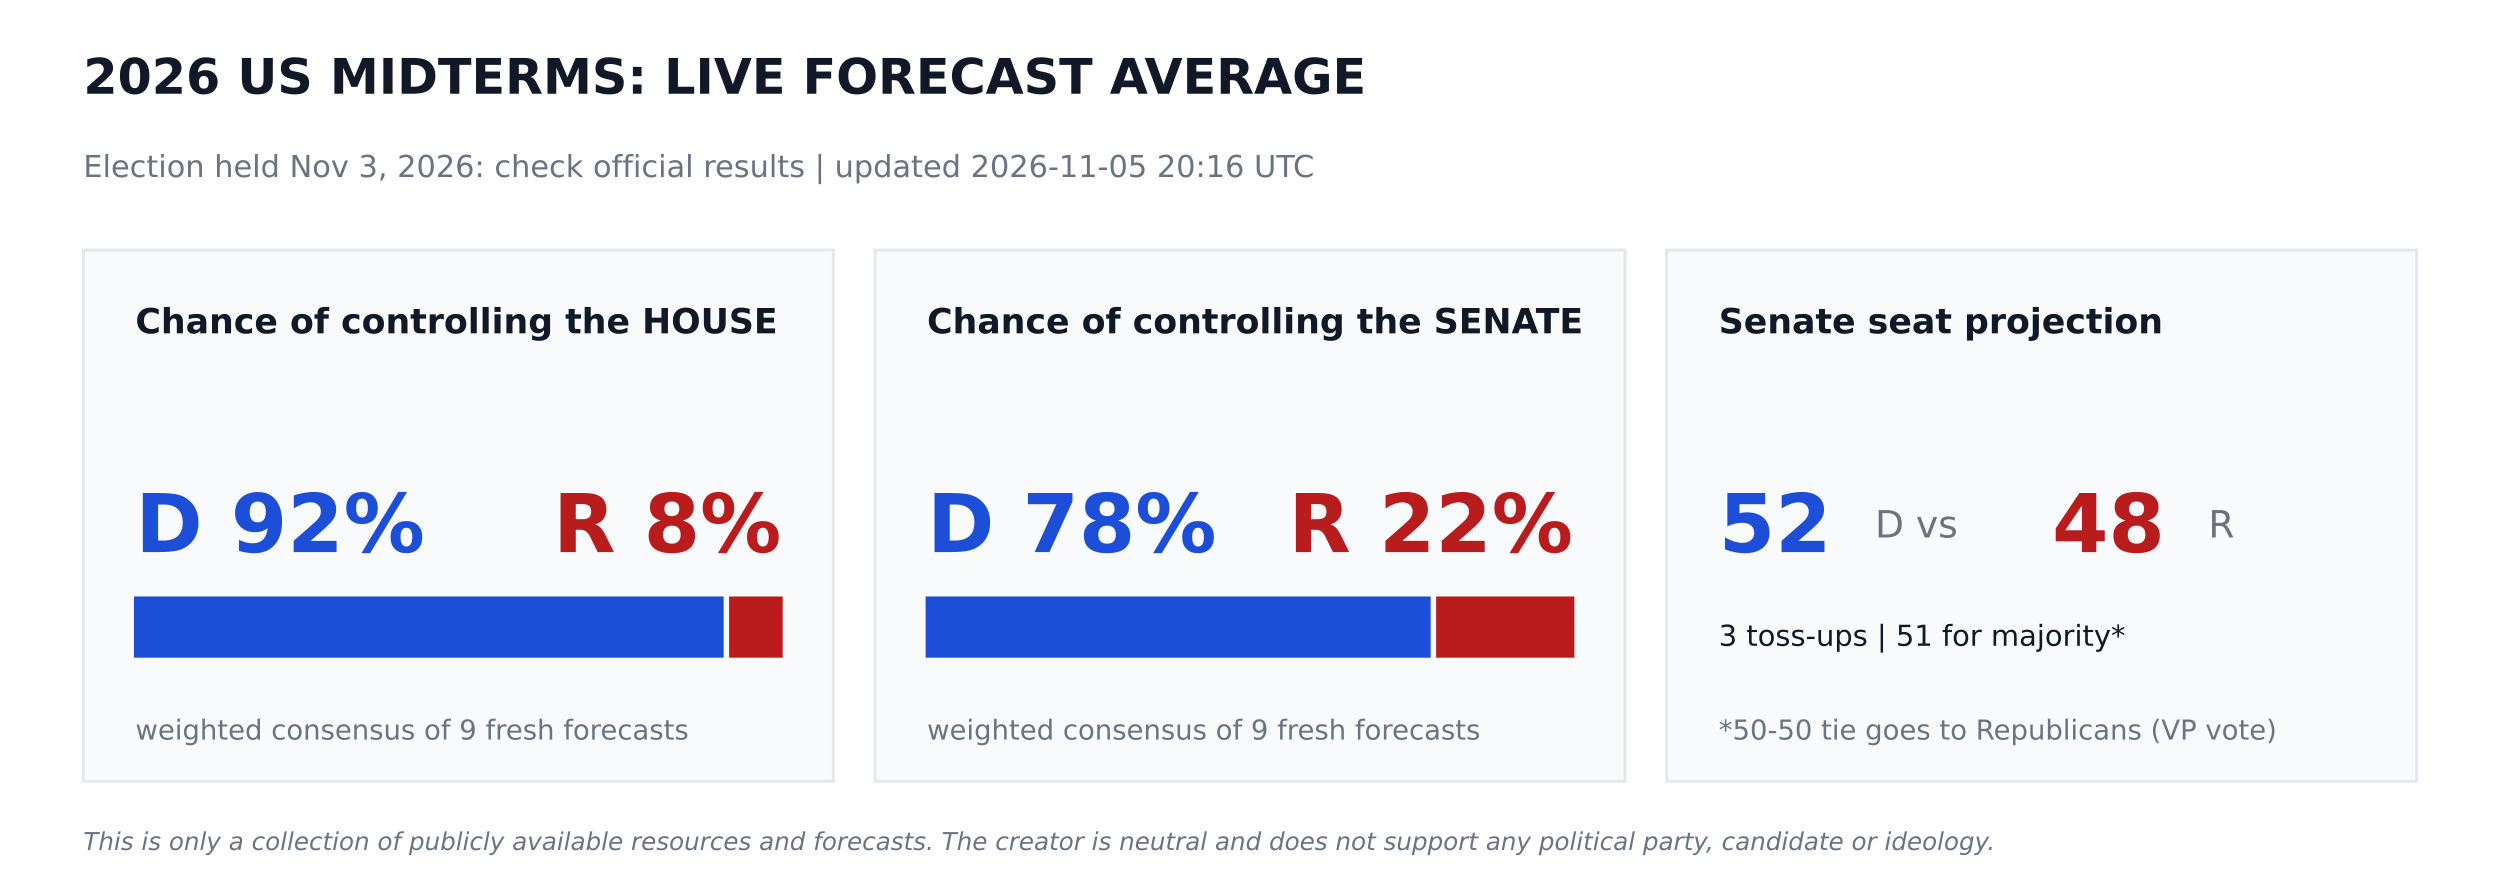
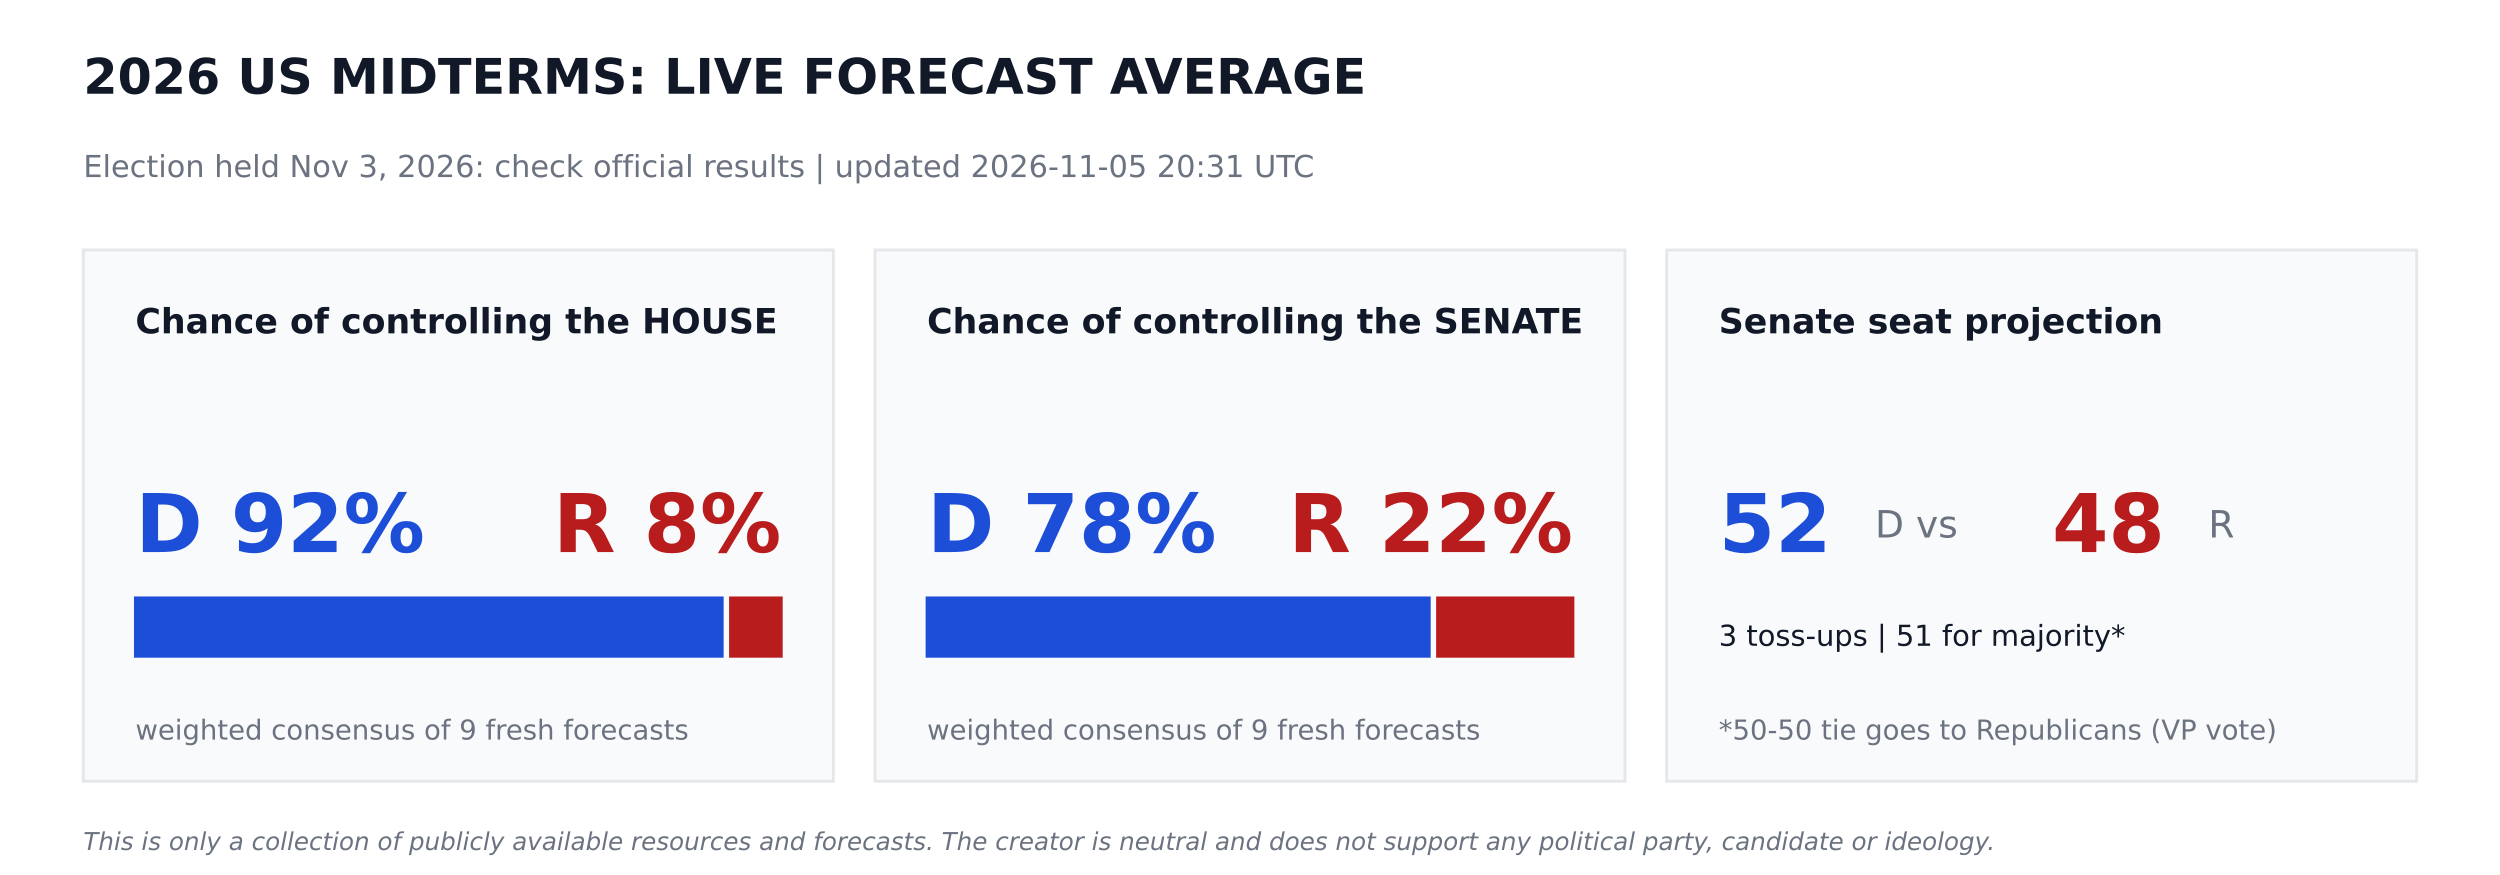
<svg xmlns="http://www.w3.org/2000/svg" width="864pt" height="302.4pt" viewBox="0 0 864 302.4" version="1.1">
  <defs>
    <style type="text/css">*{stroke-linejoin: round; stroke-linecap: butt}</style>
  </defs>
  <g id="figure_1">
    <g id="patch_1">
      <path d="M 0 302.4  L 864 302.4  L 864 0  L 0 0  z " style="fill: #ffffff" />
    </g>
    <g id="axes_1">
      <g id="patch_2">
-         <path d="M 28.8 270  L 288 270  L 288 86.4  L 28.8 86.4  z " clip-path="url(#pb2e4d84151)" style="fill: #f9fafb; stroke: #e5e7eb; stroke-linejoin: miter" />
+         <path d="M 28.8 270  L 288 270  L 288 86.4  L 28.8 86.4  z " clip-path="url(#p55577d3287)" style="fill: #f9fafb; stroke: #e5e7eb; stroke-linejoin: miter" />
      </g>
      <g id="patch_3">
-         <path d="M 46.8 226.8  L 249.588 226.8  L 249.588 206.64  L 46.8 206.64  z " clip-path="url(#pb2e4d84151)" style="fill: #1d4ed8; stroke: #1d4ed8; stroke-linejoin: miter" />
+         <path d="M 46.8 226.8  L 249.588 226.8  L 249.588 206.64  L 46.8 206.64  z " clip-path="url(#p55577d3287)" style="fill: #1d4ed8; stroke: #1d4ed8; stroke-linejoin: miter" />
      </g>
      <g id="patch_4">
-         <path d="M 252.468 226.8  L 270 226.8  L 270 206.64  L 252.468 206.64  z " clip-path="url(#pb2e4d84151)" style="fill: #b91c1c; stroke: #b91c1c; stroke-linejoin: miter" />
+         <path d="M 252.468 226.8  L 270 226.8  L 270 206.64  L 252.468 206.64  z " clip-path="url(#p55577d3287)" style="fill: #b91c1c; stroke: #b91c1c; stroke-linejoin: miter" />
      </g>
      <g id="patch_5">
-         <path d="M 302.4 270  L 561.6 270  L 561.6 86.4  L 302.4 86.4  z " clip-path="url(#pb2e4d84151)" style="fill: #f9fafb; stroke: #e5e7eb; stroke-linejoin: miter" />
+         <path d="M 302.4 270  L 561.6 270  L 561.6 86.4  L 302.4 86.4  z " clip-path="url(#p55577d3287)" style="fill: #f9fafb; stroke: #e5e7eb; stroke-linejoin: miter" />
      </g>
      <g id="patch_6">
-         <path d="M 320.4 226.8  L 493.949 226.8  L 493.949 206.64  L 320.4 206.64  z " clip-path="url(#pb2e4d84151)" style="fill: #1d4ed8; stroke: #1d4ed8; stroke-linejoin: miter" />
+         <path d="M 320.4 226.8  L 493.949 226.8  L 493.949 206.64  L 320.4 206.64  z " clip-path="url(#p55577d3287)" style="fill: #1d4ed8; stroke: #1d4ed8; stroke-linejoin: miter" />
      </g>
      <g id="patch_7">
-         <path d="M 496.829 226.8  L 543.6 226.8  L 543.6 206.64  L 496.829 206.64  z " clip-path="url(#pb2e4d84151)" style="fill: #b91c1c; stroke: #b91c1c; stroke-linejoin: miter" />
+         <path d="M 496.829 226.8  L 543.6 226.8  L 543.6 206.64  L 496.829 206.64  z " clip-path="url(#p55577d3287)" style="fill: #b91c1c; stroke: #b91c1c; stroke-linejoin: miter" />
      </g>
      <g id="patch_8">
-         <path d="M 576 270  L 835.2 270  L 835.2 86.4  L 576 86.4  z " clip-path="url(#pb2e4d84151)" style="fill: #f9fafb; stroke: #e5e7eb; stroke-linejoin: miter" />
+         <path d="M 576 270  L 835.2 270  L 835.2 86.4  L 576 86.4  z " clip-path="url(#p55577d3287)" style="fill: #f9fafb; stroke: #e5e7eb; stroke-linejoin: miter" />
      </g>
      <g id="text_1">
        <text style="font-weight: 700; font-size: 17px; font-family: 'DejaVu Sans'; text-anchor: start; fill: #111827" x="28.8" y="32.4" transform="rotate(-0 28.8 32.4)">2026 US MIDTERMS: LIVE FORECAST AVERAGE</text>
      </g>
      <g id="text_2">
-         <text style="font-size: 10.5px; font-family: 'DejaVu Sans'; text-anchor: start; fill: #6b7280" x="28.8" y="61.2" transform="rotate(-0 28.8 61.2)">Election held Nov 3, 2026: check official results   |   updated 2026-11-05 20:16 UTC</text>
+         <text style="font-size: 10.5px; font-family: 'DejaVu Sans'; text-anchor: start; fill: #6b7280" x="28.8" y="61.2" transform="rotate(-0 28.8 61.2)">Election held Nov 3, 2026: check official results   |   updated 2026-11-05 20:31 UTC</text>
      </g>
      <g id="text_3">
        <text style="font-weight: 700; font-size: 12px; font-family: 'DejaVu Sans'; text-anchor: start; fill: #111827" x="46.8" y="115.2" transform="rotate(-0 46.8 115.2)">Chance of controlling the HOUSE</text>
      </g>
      <g id="text_4">
        <text style="font-weight: 700; font-size: 28px; font-family: 'DejaVu Sans'; text-anchor: start; fill: #1d4ed8" x="46.8" y="190.8" transform="rotate(-0 46.8 190.8)">D 92%</text>
      </g>
      <g id="text_5">
        <text style="font-weight: 700; font-size: 28px; font-family: 'DejaVu Sans'; text-anchor: end; fill: #b91c1c" x="270" y="190.8" transform="rotate(-0 270 190.8)">R 8%</text>
      </g>
      <g id="text_6">
        <text style="font-size: 9.5px; font-family: 'DejaVu Sans'; text-anchor: start; fill: #6b7280" x="46.8" y="255.6" transform="rotate(-0 46.8 255.6)">weighted consensus of 9 fresh forecasts</text>
      </g>
      <g id="text_7">
        <text style="font-weight: 700; font-size: 12px; font-family: 'DejaVu Sans'; text-anchor: start; fill: #111827" x="320.4" y="115.2" transform="rotate(-0 320.4 115.2)">Chance of controlling the SENATE</text>
      </g>
      <g id="text_8">
        <text style="font-weight: 700; font-size: 28px; font-family: 'DejaVu Sans'; text-anchor: start; fill: #1d4ed8" x="320.4" y="190.8" transform="rotate(-0 320.4 190.8)">D 78%</text>
      </g>
      <g id="text_9">
        <text style="font-weight: 700; font-size: 28px; font-family: 'DejaVu Sans'; text-anchor: end; fill: #b91c1c" x="543.6" y="190.8" transform="rotate(-0 543.6 190.8)">R 22%</text>
      </g>
      <g id="text_10">
        <text style="font-size: 9.5px; font-family: 'DejaVu Sans'; text-anchor: start; fill: #6b7280" x="320.4" y="255.6" transform="rotate(-0 320.4 255.6)">weighted consensus of 9 fresh forecasts</text>
      </g>
      <g id="text_11">
        <text style="font-weight: 700; font-size: 12px; font-family: 'DejaVu Sans'; text-anchor: start; fill: #111827" x="594" y="115.2" transform="rotate(-0 594 115.2)">Senate seat projection</text>
      </g>
      <g id="text_12">
        <text style="font-weight: 700; font-size: 28px; font-family: 'DejaVu Sans'; text-anchor: start; fill: #1d4ed8" x="594" y="190.8" transform="rotate(-0 594 190.8)">52</text>
      </g>
      <g id="text_13">
        <text style="font-size: 13px; font-family: 'DejaVu Sans'; text-anchor: start; fill: #6b7280" x="648" y="185.76" transform="rotate(-0 648 185.76)">D  vs</text>
      </g>
      <g id="text_14">
        <text style="font-weight: 700; font-size: 28px; font-family: 'DejaVu Sans'; text-anchor: start; fill: #b91c1c" x="709.2" y="190.8" transform="rotate(-0 709.2 190.8)">48</text>
      </g>
      <g id="text_15">
        <text style="font-size: 13px; font-family: 'DejaVu Sans'; text-anchor: start; fill: #6b7280" x="763.2" y="185.76" transform="rotate(-0 763.2 185.76)">R</text>
      </g>
      <g id="text_16">
        <text style="font-size: 10px; font-family: 'DejaVu Sans'; text-anchor: start; fill: #111827" x="594" y="223.2" transform="rotate(-0 594 223.2)">3 toss-ups  |  51 for majority*</text>
      </g>
      <g id="text_17">
        <text style="font-size: 9.5px; font-family: 'DejaVu Sans'; text-anchor: start; fill: #6b7280" x="594" y="255.6" transform="rotate(-0 594 255.6)">*50-50 tie goes to Republicans (VP vote)</text>
      </g>
      <g id="text_18">
        <text style="font-style: italic; font-size: 8.5px; font-family: 'DejaVu Sans'; text-anchor: start; fill: #6b7280" x="28.8" y="293.76" transform="rotate(-0 28.8 293.76)">This is only a collection of publicly available resources and forecasts. The creator is neutral and does not support any political party, candidate or ideology.</text>
      </g>
    </g>
  </g>
  <defs>
-     <clipPath id="pb2e4d84151">
+     <clipPath id="p55577d3287">
      <rect x="0" y="0" width="864" height="302.4" />
    </clipPath>
  </defs>
</svg>
